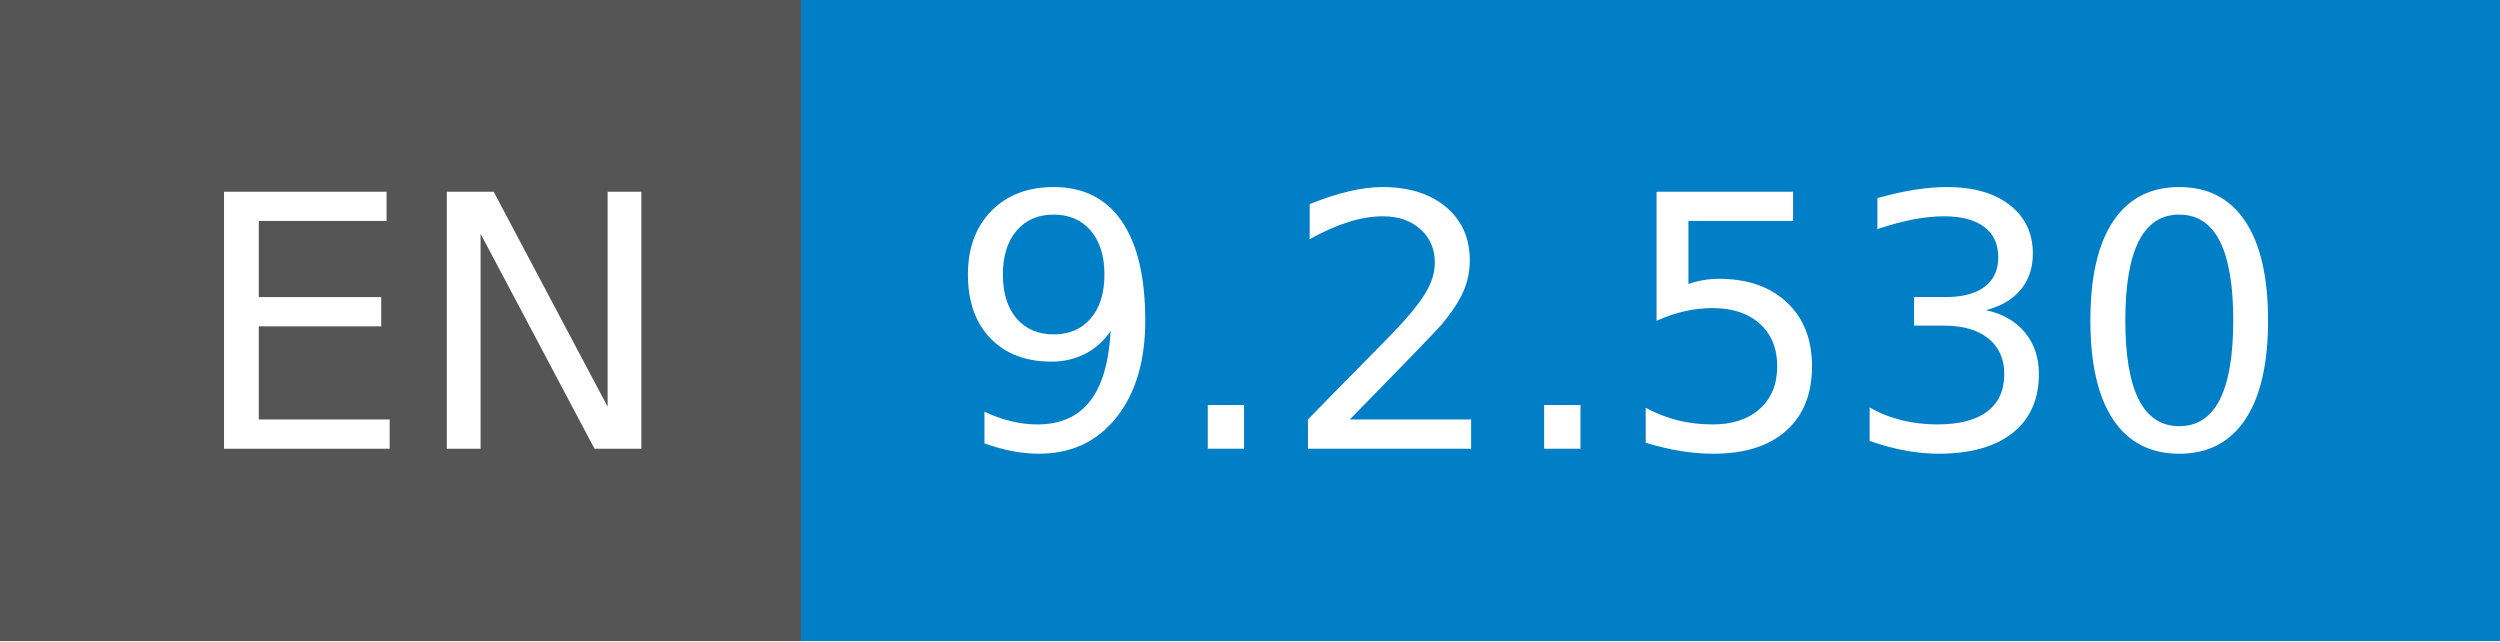
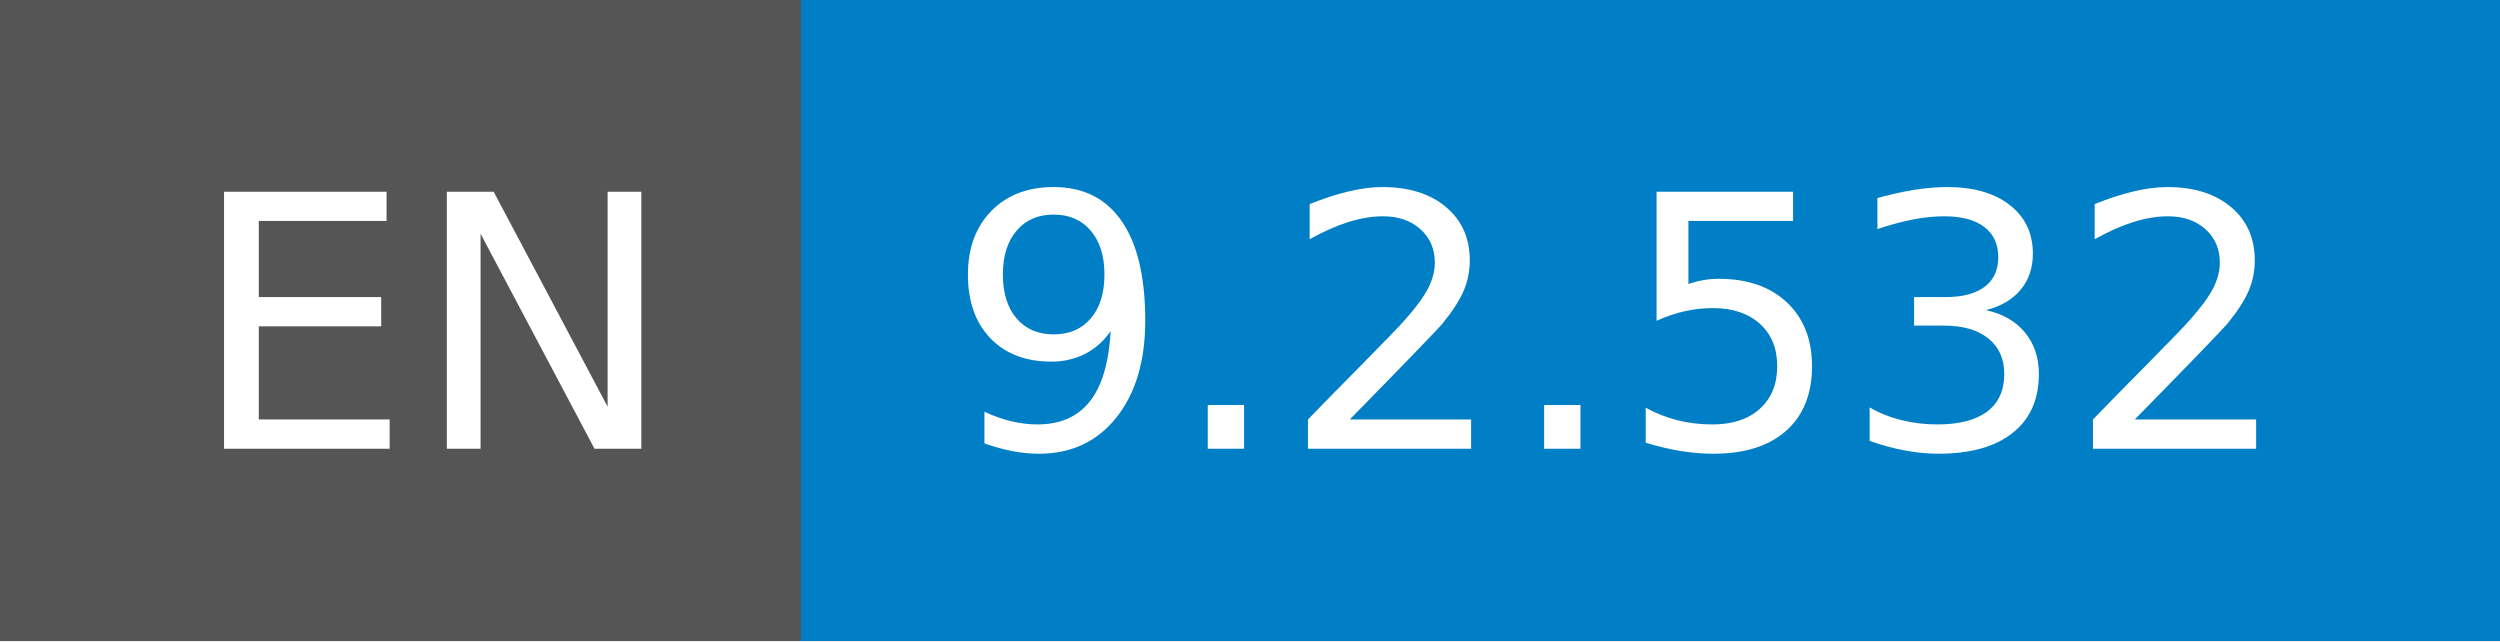
- <svg xmlns="http://www.w3.org/2000/svg" width="78" height="20" role="img" aria-label="EN: 9.2.530">
+ <svg xmlns="http://www.w3.org/2000/svg" width="78" height="20" role="img" aria-label="EN: 9.2.532">
  <g shape-rendering="crispEdges">
    <rect width="25" height="20" fill="#555" />
    <rect x="25" width="53" height="20" fill="#007ec6" />
  </g>
  <g fill="#fff" text-anchor="middle" font-family="Verdana,Geneva,DejaVu Sans,sans-serif" text-rendering="geometricPrecision" font-size="110">
    <text x="135" y="140" transform="scale(.1)" fill="#fff" textLength="150">EN</text>
-     <text x="505" y="140" transform="scale(.1)" fill="#fff" textLength="430">9.2.530</text>
+     <text x="505" y="140" transform="scale(.1)" fill="#fff" textLength="430">9.2.532</text>
  </g>
</svg>
